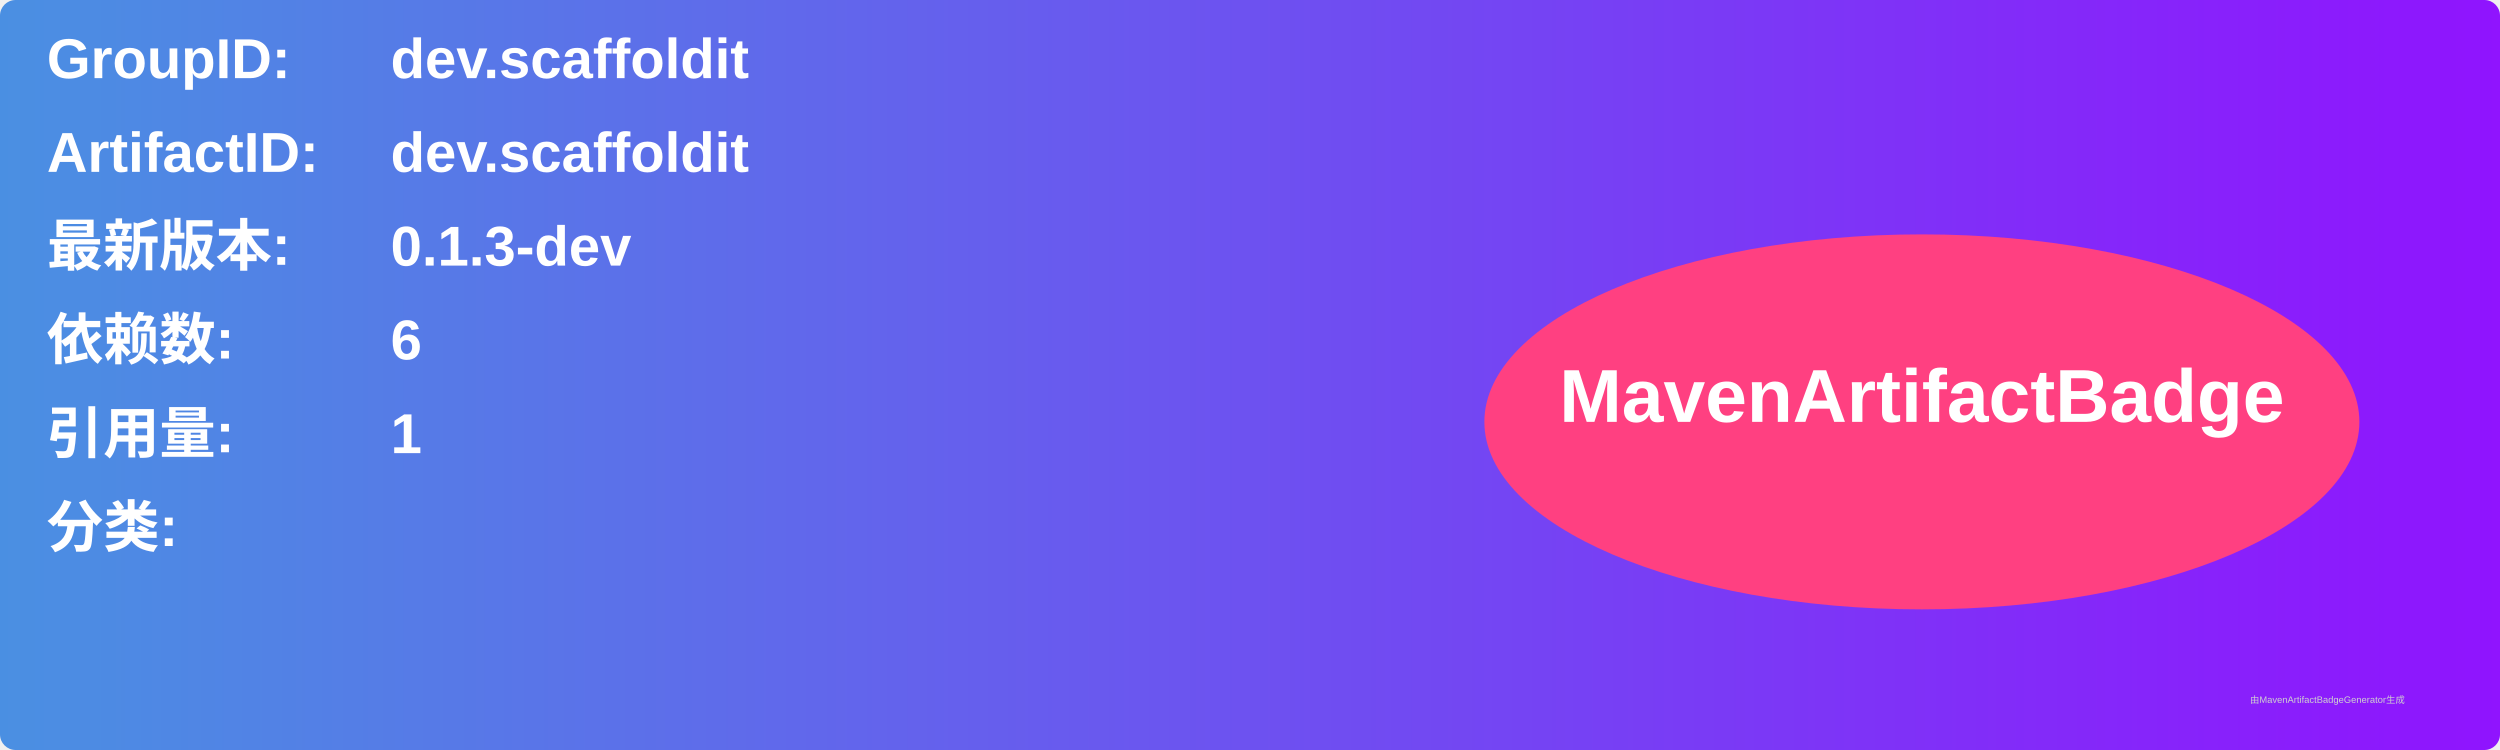
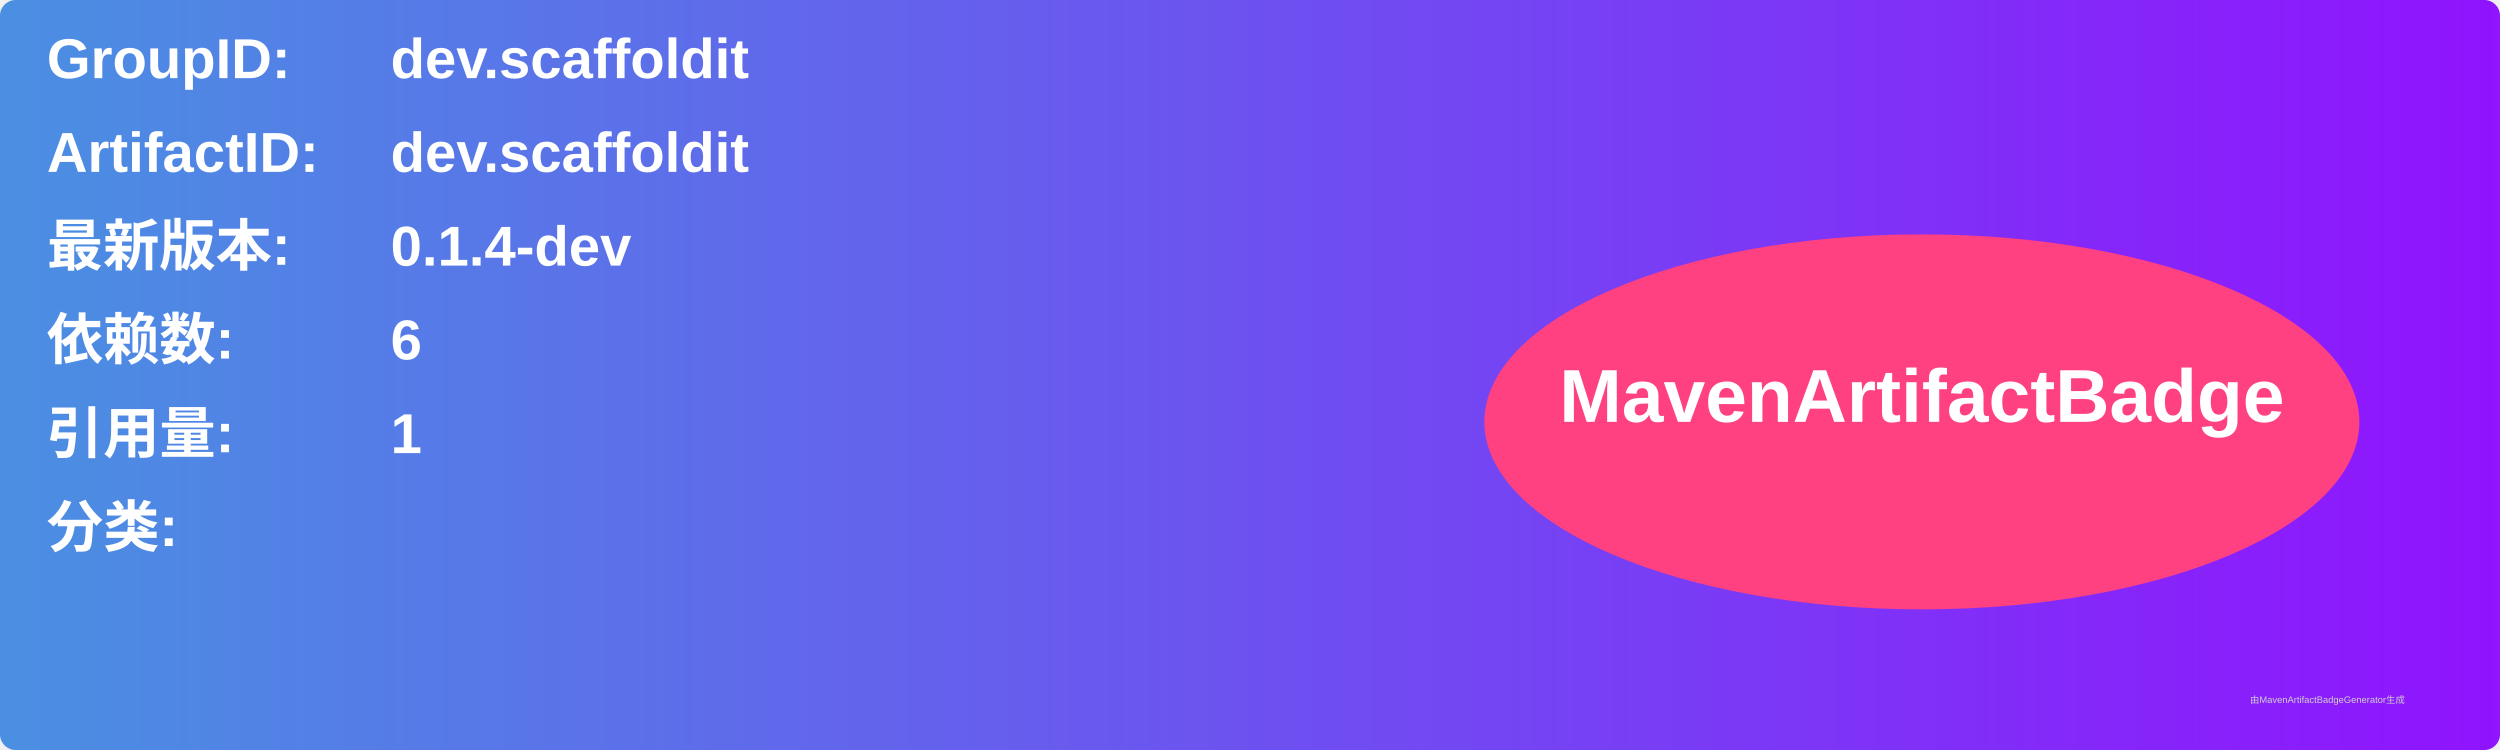
<svg xmlns="http://www.w3.org/2000/svg" width="800" height="240" viewBox="0 0 800 240">
  <linearGradient id="grad" x1="0%" y1="0%" x2="100%" y2="0%">
    <stop offset="0%" stop-color="#4a90e2" />
    <stop offset="100%" stop-color="#9013fe" />
  </linearGradient>
  <rect width="100%" height="100%" rx="5" ry="5" fill="url(#grad)" />
  <g transform="translate(15, 15)">
    <text x="0" y="10" font-family="Arial" font-size="18" fill="white" font-weight="bold" width="260">GroupID:</text>
    <text x="110" y="10" font-family="Arial" font-size="18" fill="white" font-weight="bold" width="460">dev.scaffoldit</text>
    <text x="0" y="40" font-family="Arial" font-size="18" fill="white" font-weight="bold" width="260">ArtifactID:</text>
    <text x="110" y="40" font-family="Arial" font-size="18" fill="white" font-weight="bold" width="460">dev.scaffoldit</text>
    <text x="0" y="70" font-family="Arial" font-size="18" fill="white" font-weight="bold">最新版本:</text>
    <text x="110" y="70" font-family="Arial" font-size="18" fill="white" font-weight="bold">
-       <tspan font-weight="bold">0.1.3-dev</tspan>
+       <tspan font-weight="bold">0.1.4-dev</tspan>
    </text>
    <text x="0" y="100" font-family="Arial" font-size="18" fill="white" font-weight="bold">依赖数: </text>
    <text x="110" y="100" font-family="Arial" font-size="18" fill="white">
      <tspan font-weight="bold">6</tspan>
    </text>
    <text x="0" y="130" font-family="Arial" font-size="18" fill="white" font-weight="bold">引用量: </text>
    <text x="110" y="130" font-family="Arial" font-size="18" fill="white">
      <tspan font-weight="bold">1</tspan>
    </text>
    <text x="0" y="160" font-family="Arial" font-size="18" fill="white" font-weight="bold">分类:</text>
    <text x="10" y="190" font-family="Arial" font-size="10" fill="white">
      <tspan font-weight="bold" />
    </text>
    <ellipse cx="600" cy="120" rx="140" ry="60" fill="#ff4081" />
    <text x="600" y="120" text-anchor="middle" font-family="Arial" font-size="24" fill="white" font-weight="bold">MavenArtifactBadge</text>
  </g>
  <text x="720" y="225" font-family="Arial" font-size="3" fill="#d0d0d0">由MavenArtifactBadgeGenerator生成</text>
</svg>
